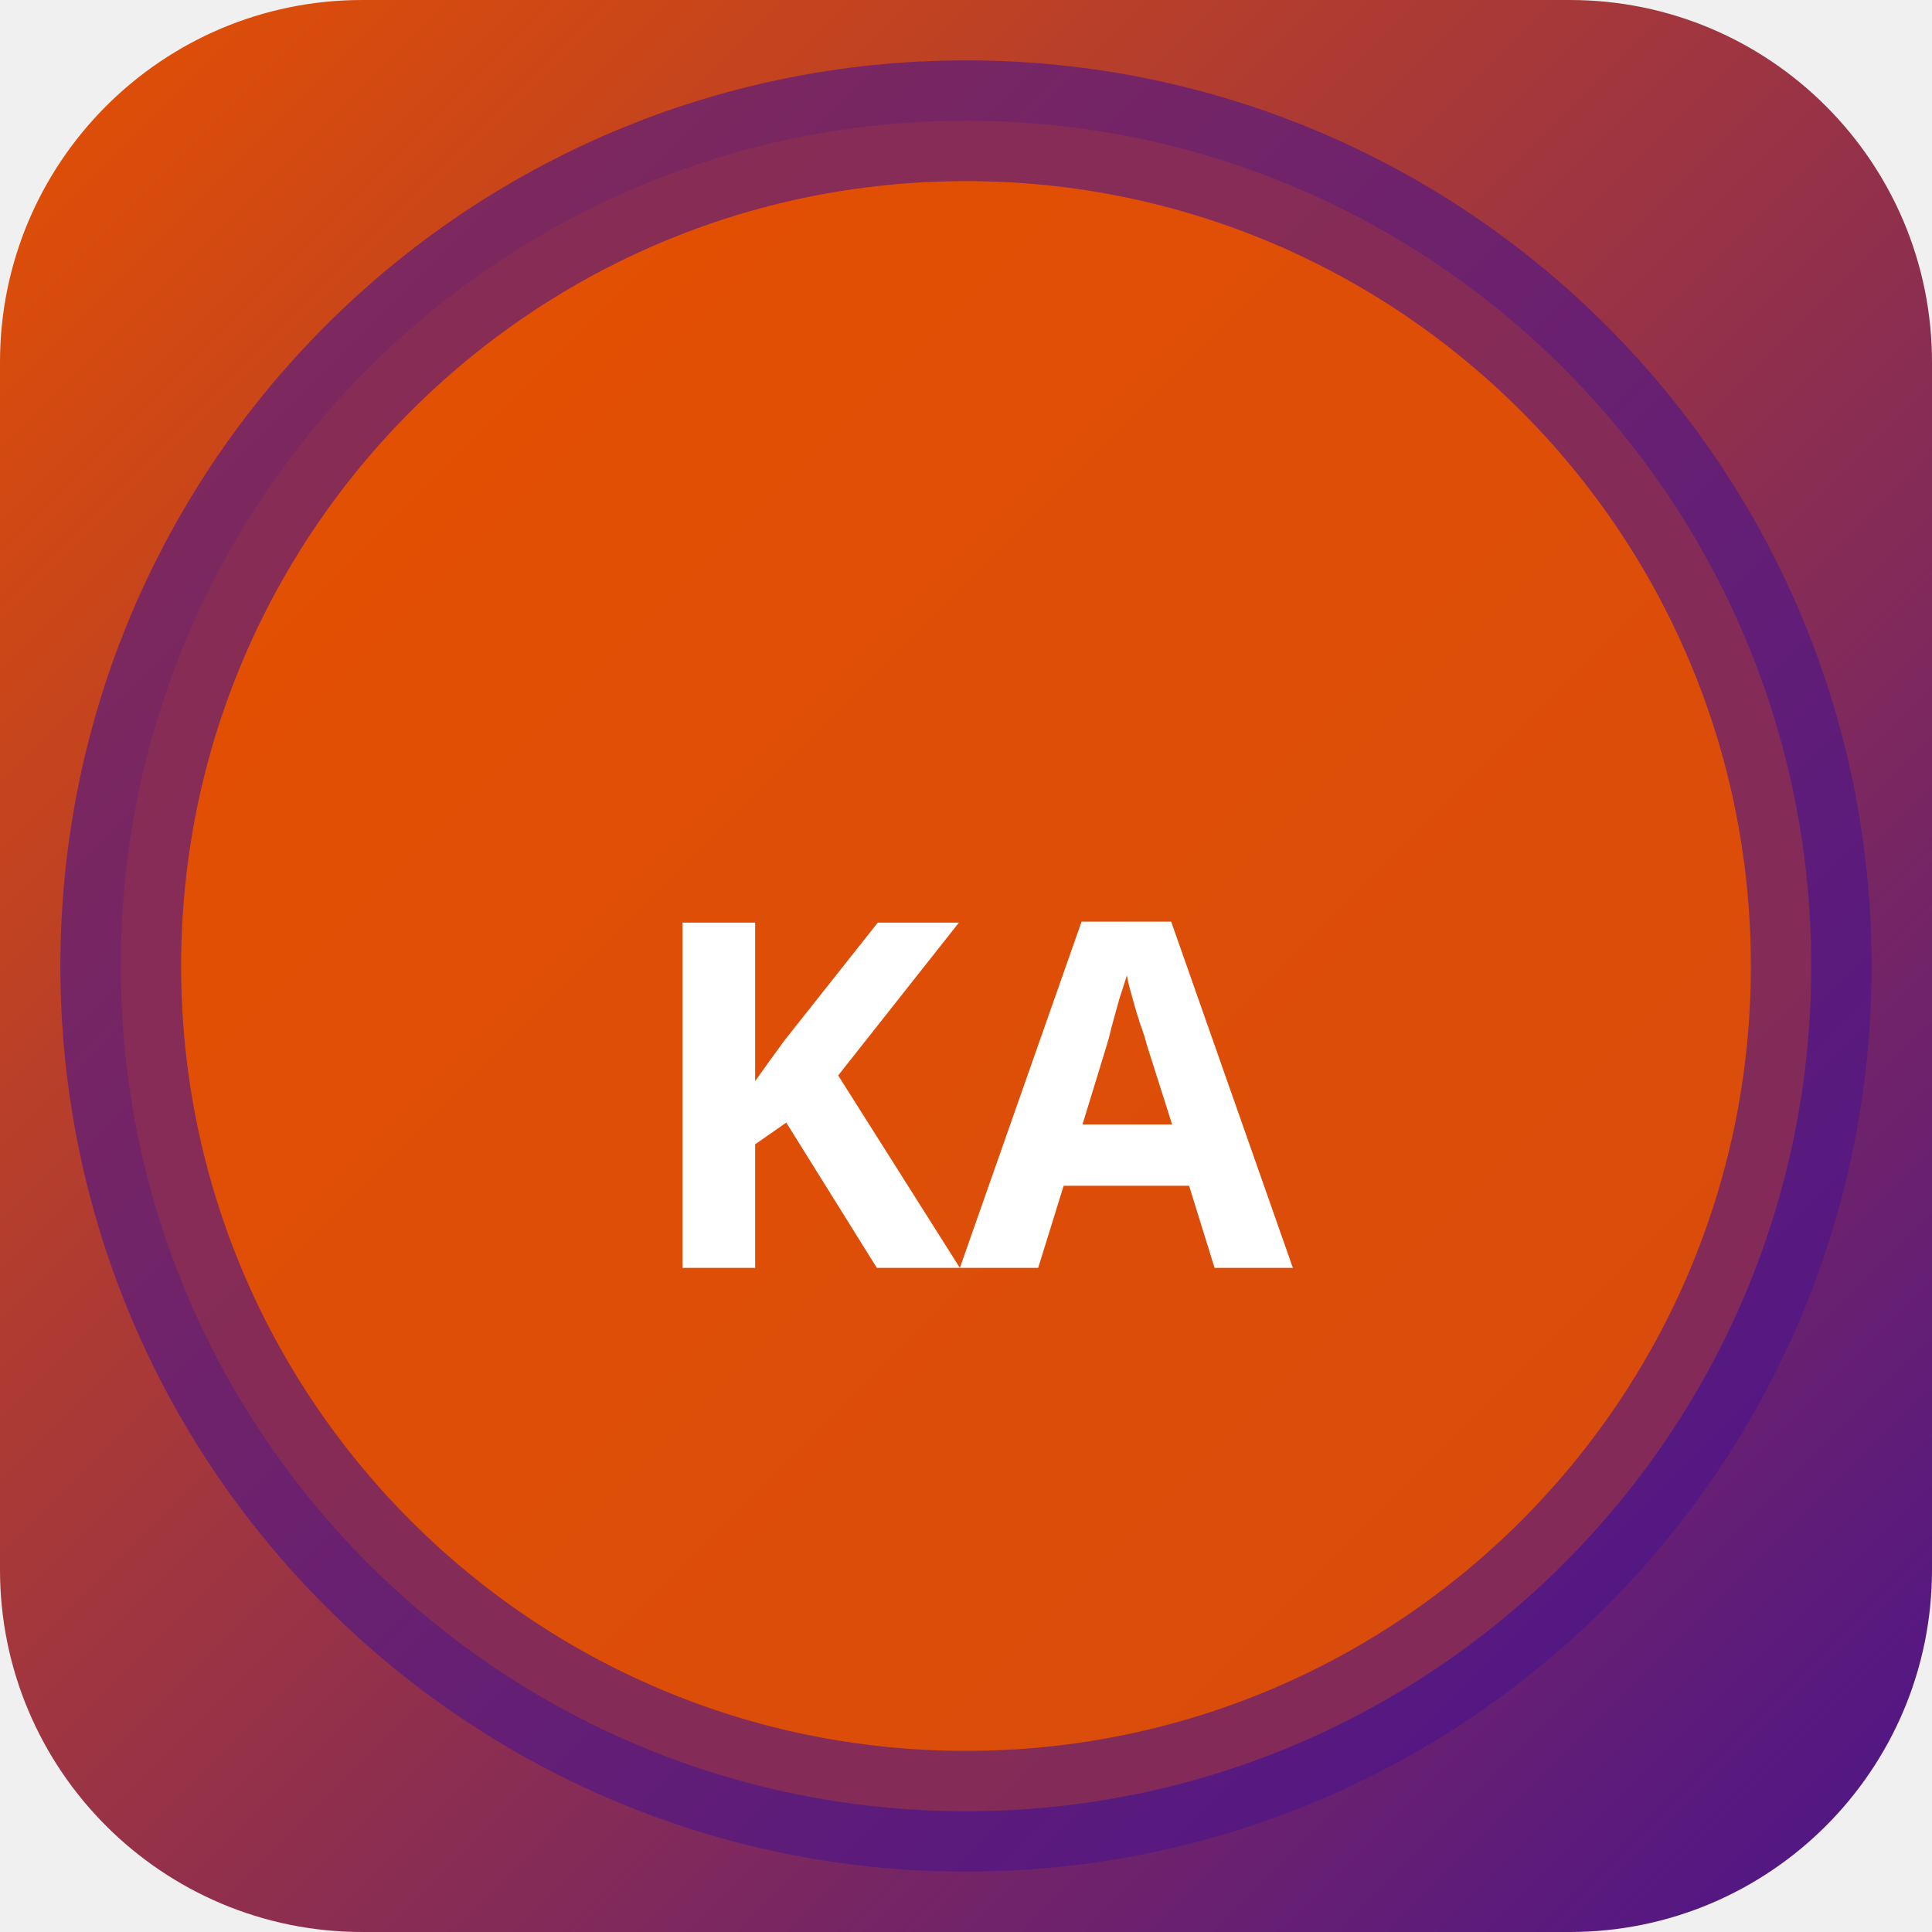
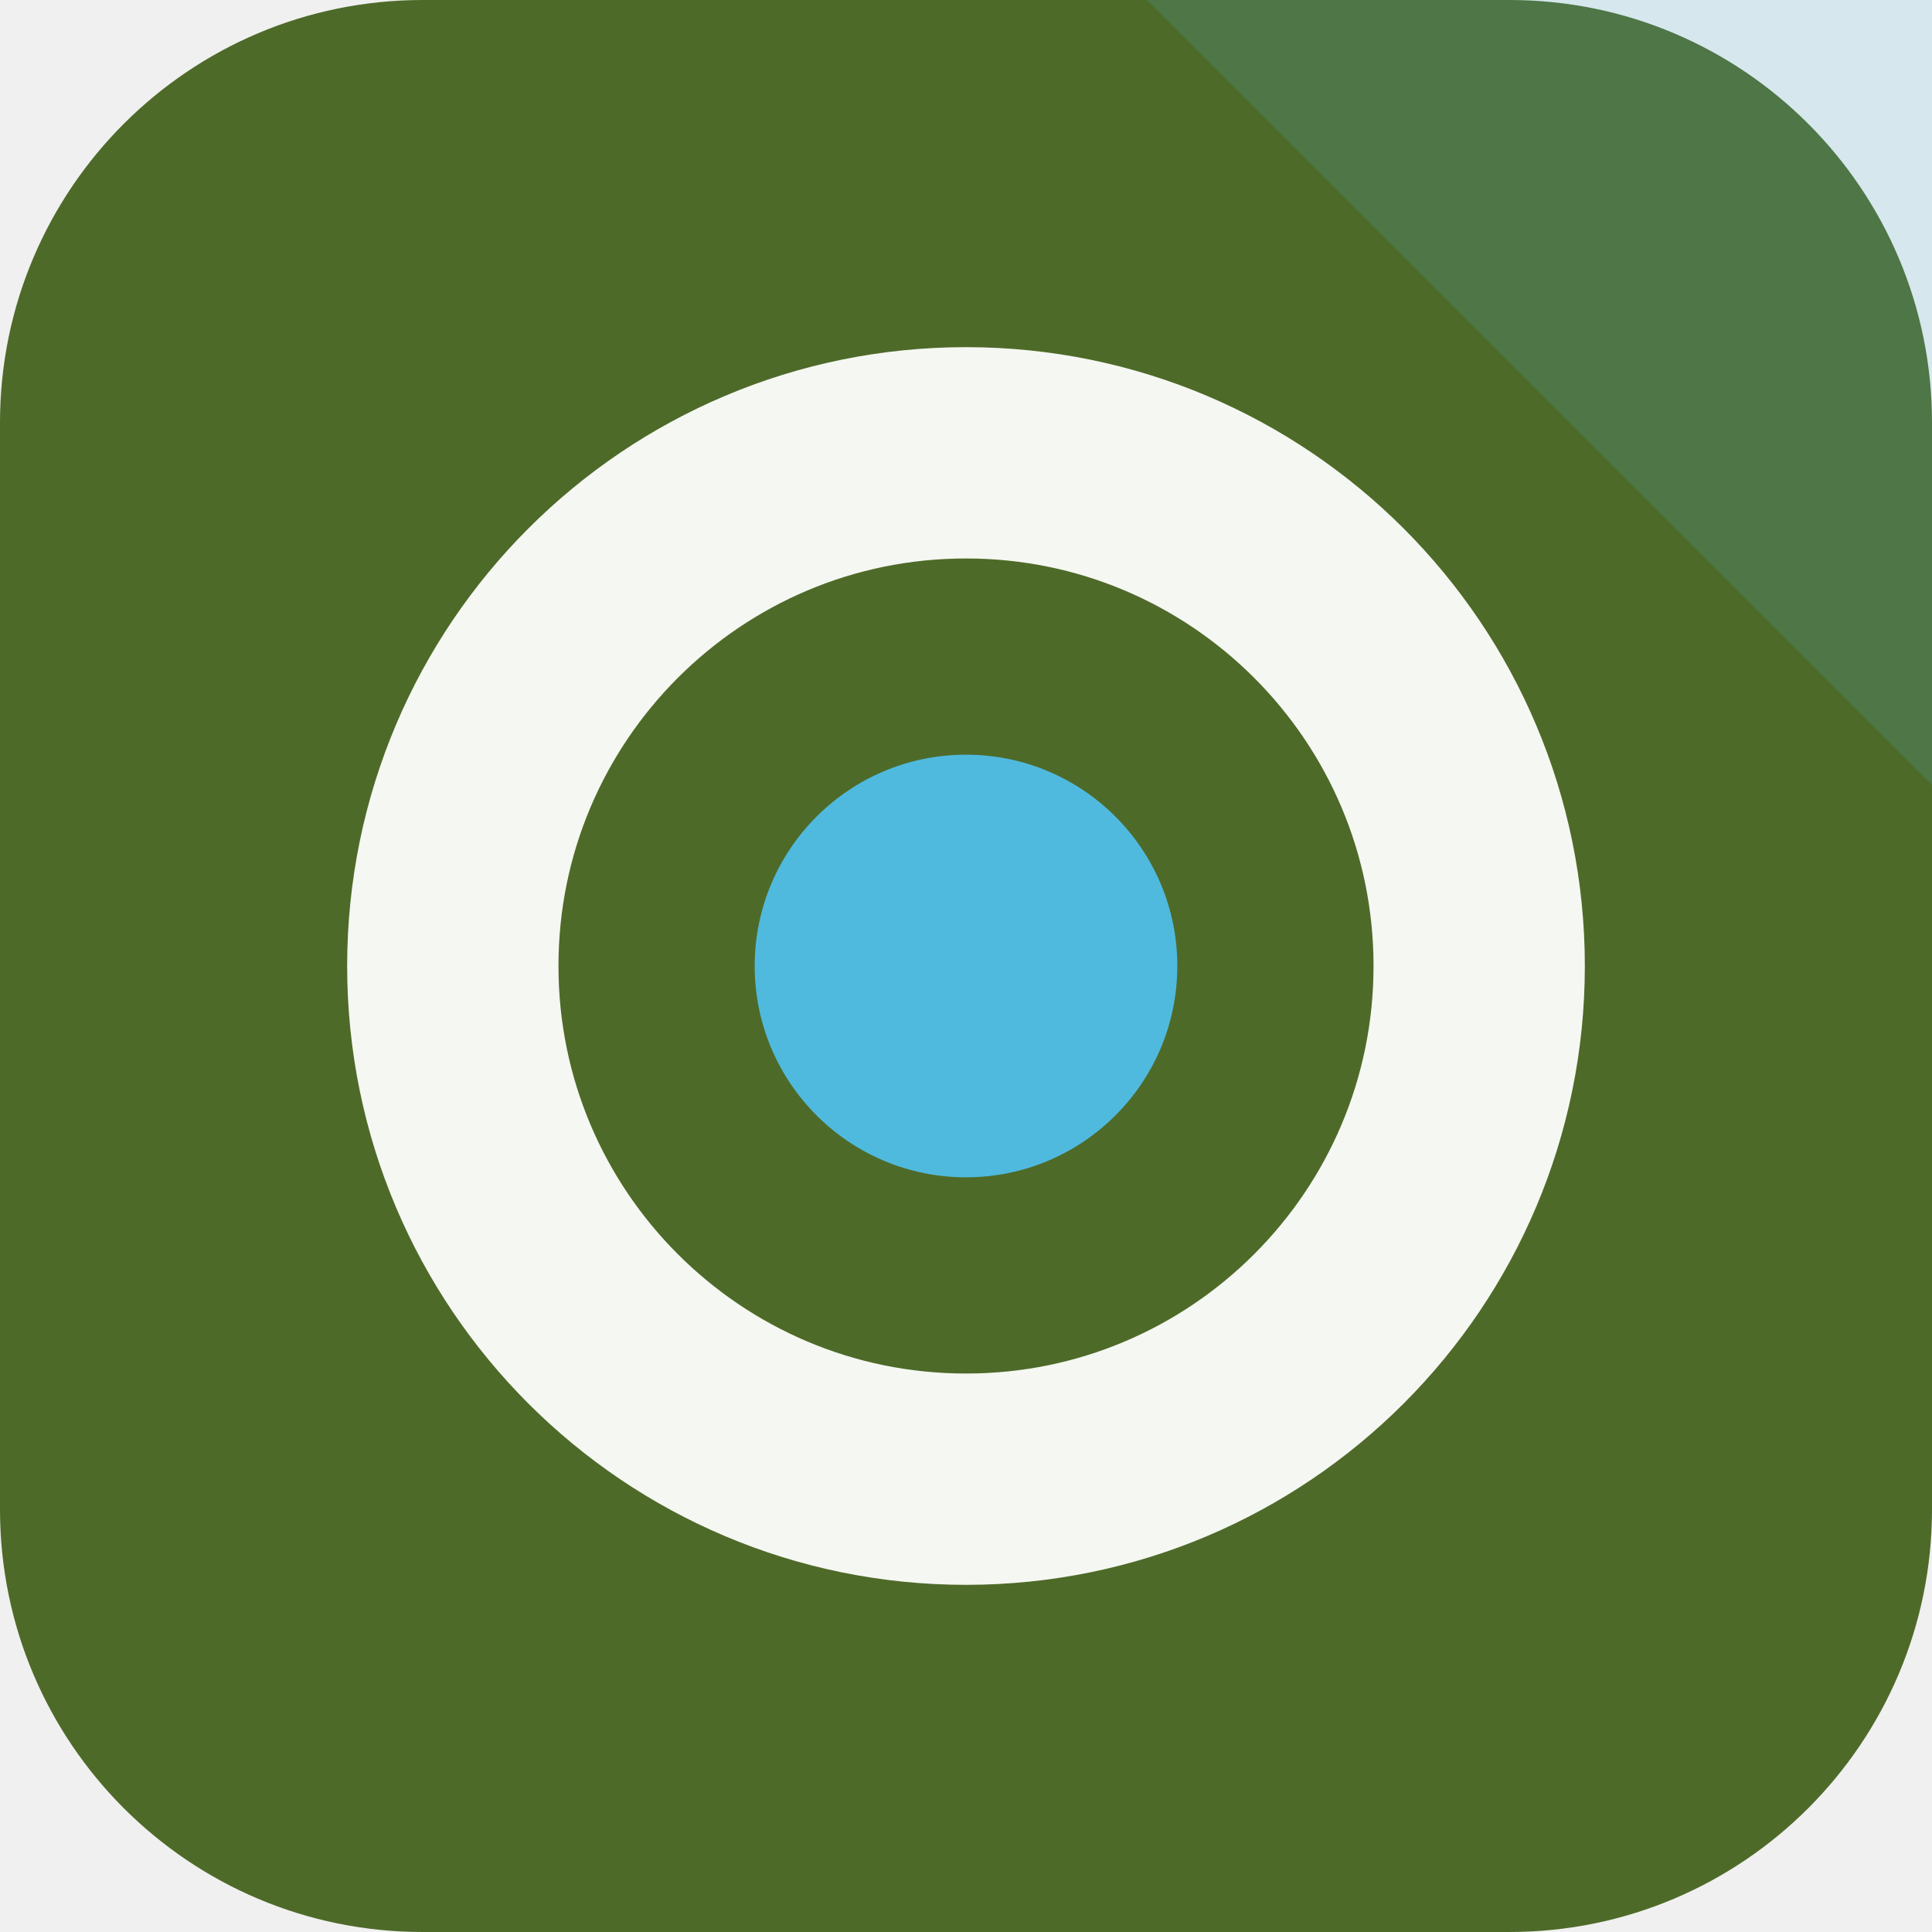
- <svg xmlns="http://www.w3.org/2000/svg" width="32" height="32" viewBox="0 0 32 32">
-   <defs>
-     <linearGradient id="bgkago" x1="0" y1="0" x2="1" y2="1">
-       <stop offset="0%" stop-color="#e65100" />
-       <stop offset="100%" stop-color="#4a148c" />
-     </linearGradient>
-   </defs>
-   <rect width="32" height="32" rx="6" fill="url(#bgkago)" />
-   <circle cx="16" cy="16" r="14" fill="rgba(230,81,0,0.9)" stroke="rgba(74,20,140,0.6)" stroke-width="2" />
-   <text x="16" y="21" text-anchor="middle" fill="#fff" font-size="8" font-weight="700" font-family="system-ui">KA</text>
+ <svg xmlns="http://www.w3.org/2000/svg" width="64" height="64" viewBox="0 0 64 64" role="img">
+   <rect width="64" height="64" rx="14" fill="hsl(86 44% 29%)" />
+   <path d="M64 0v26L38 0Z" fill="hsl(195 68% 59%)" opacity="0.16" />
+   <g transform="rotate(0 32 32)">
+     <circle cx="32" cy="32" r="17" fill="none" stroke="hsl(86 24% 96%)" stroke-width="7" />
+     <circle cx="32" cy="32" r="7" fill="hsl(195 68% 59%)" />
+   </g>
</svg>
